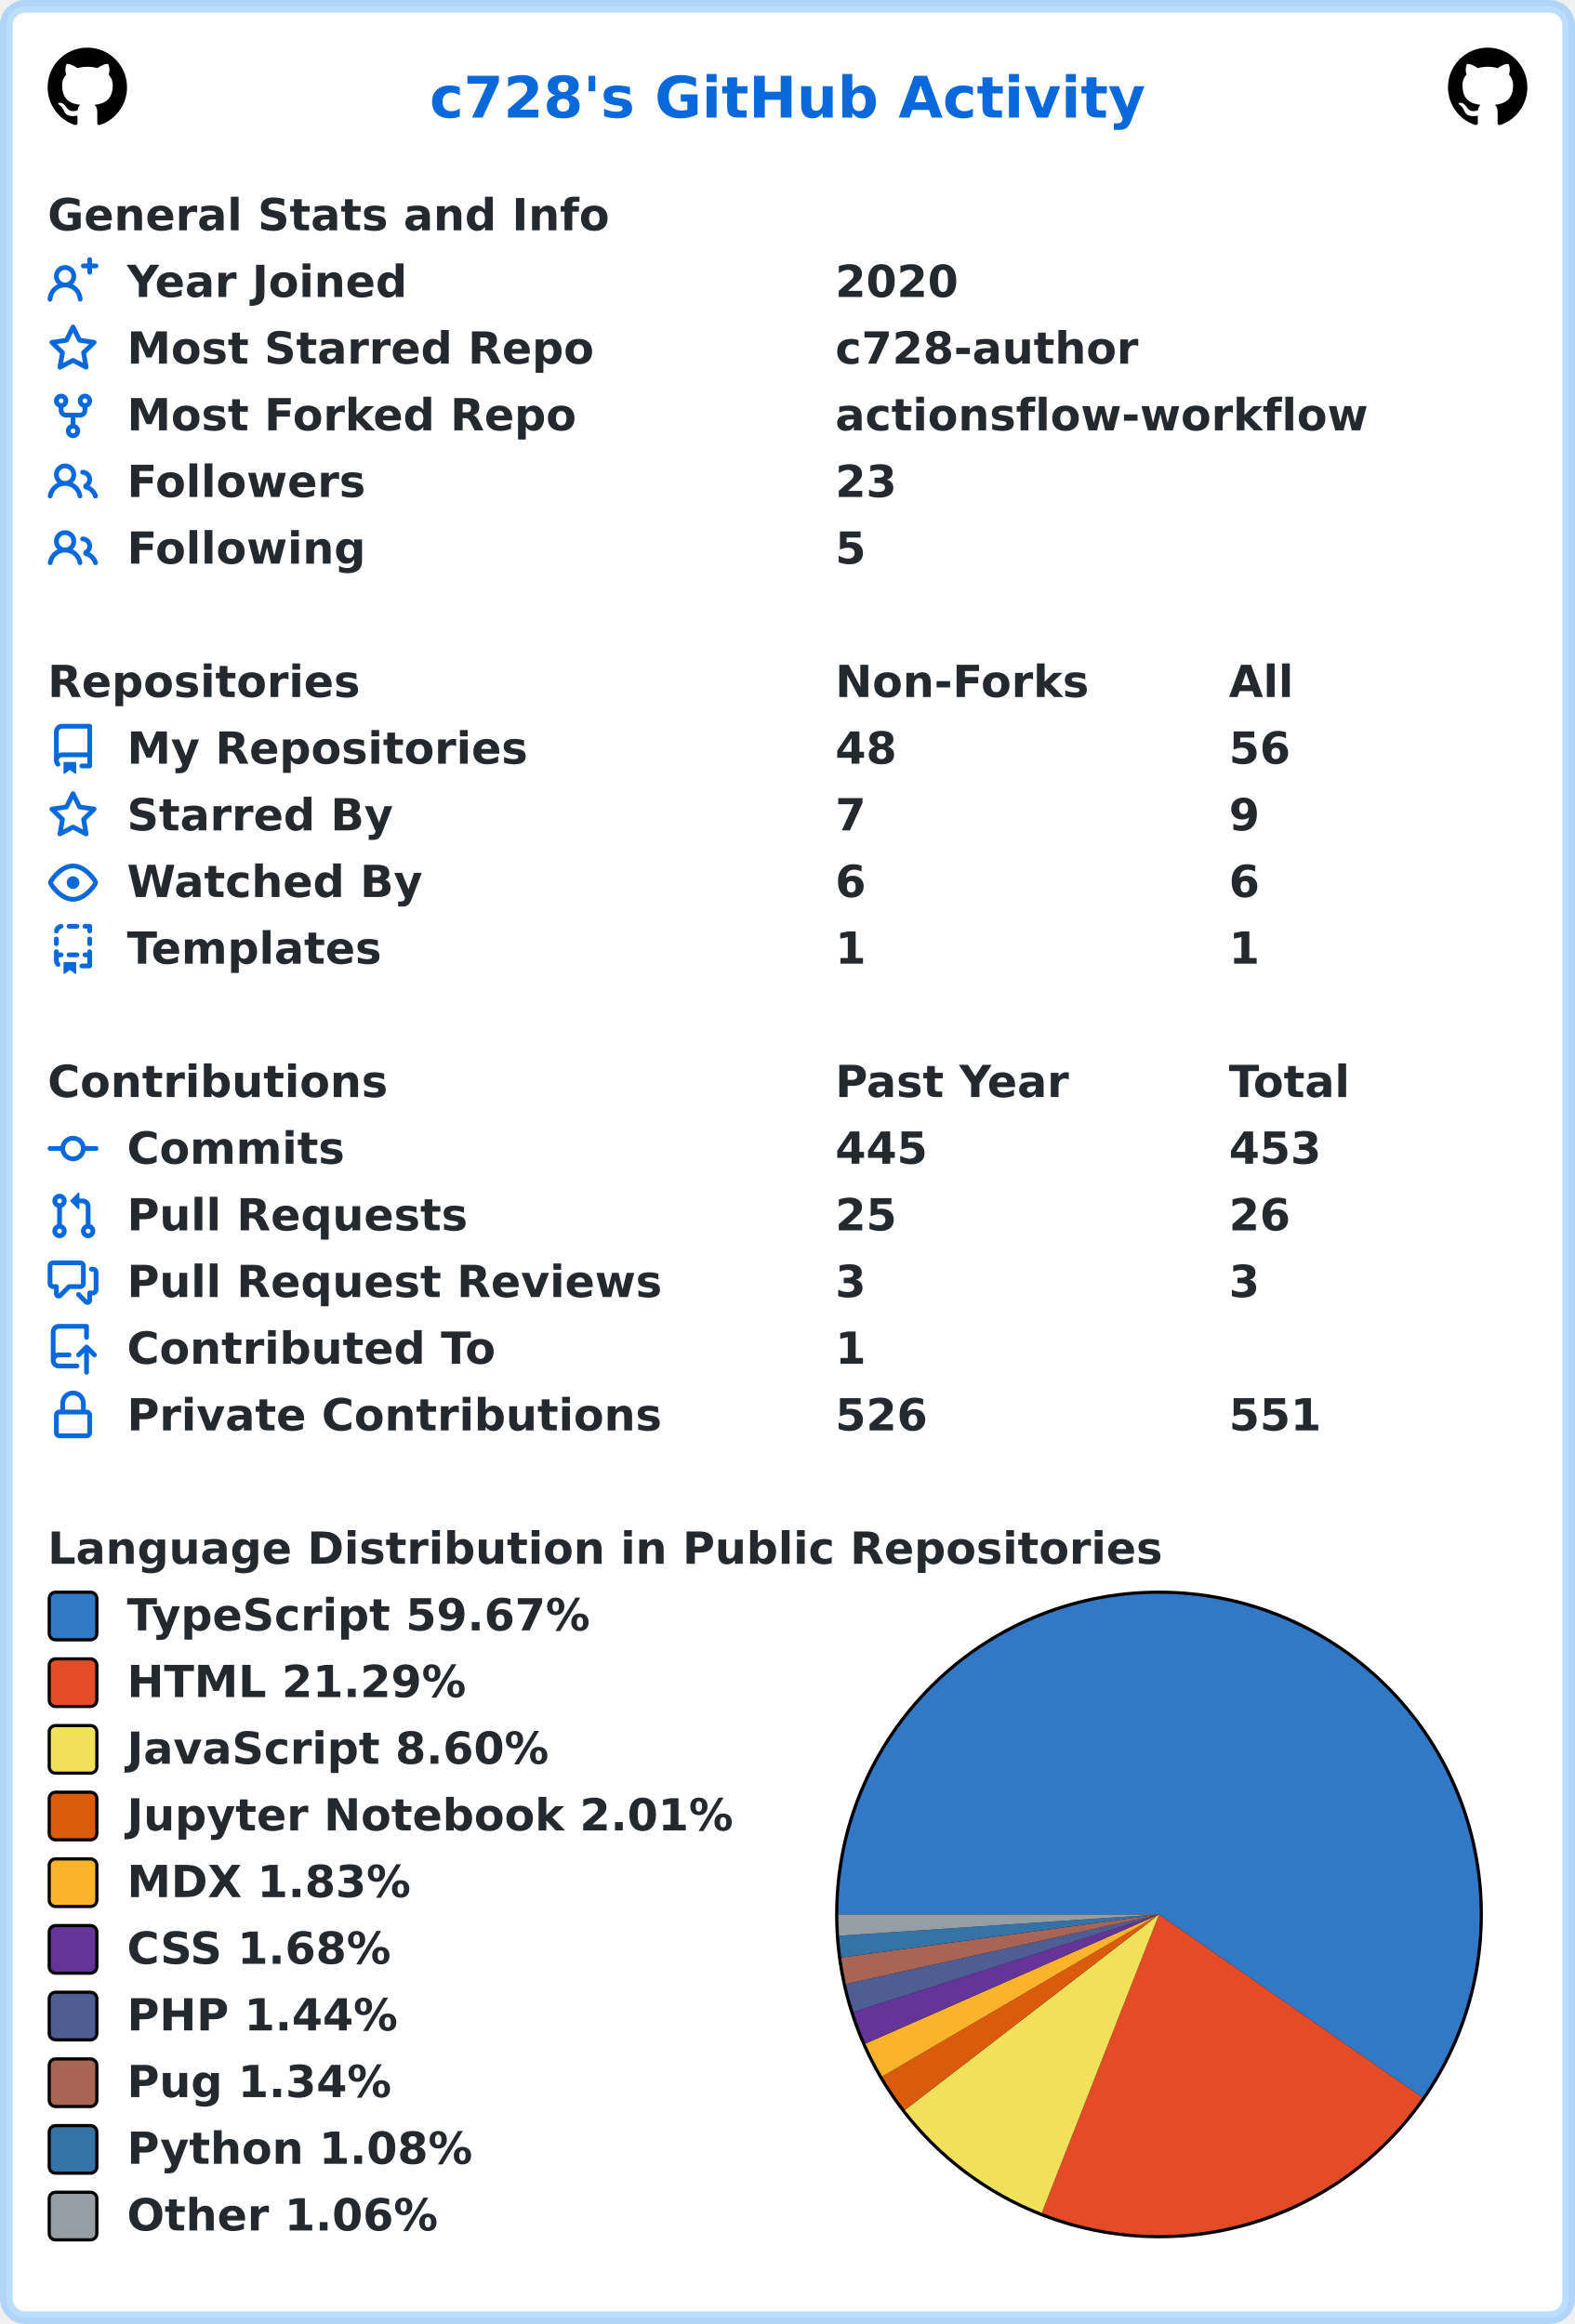
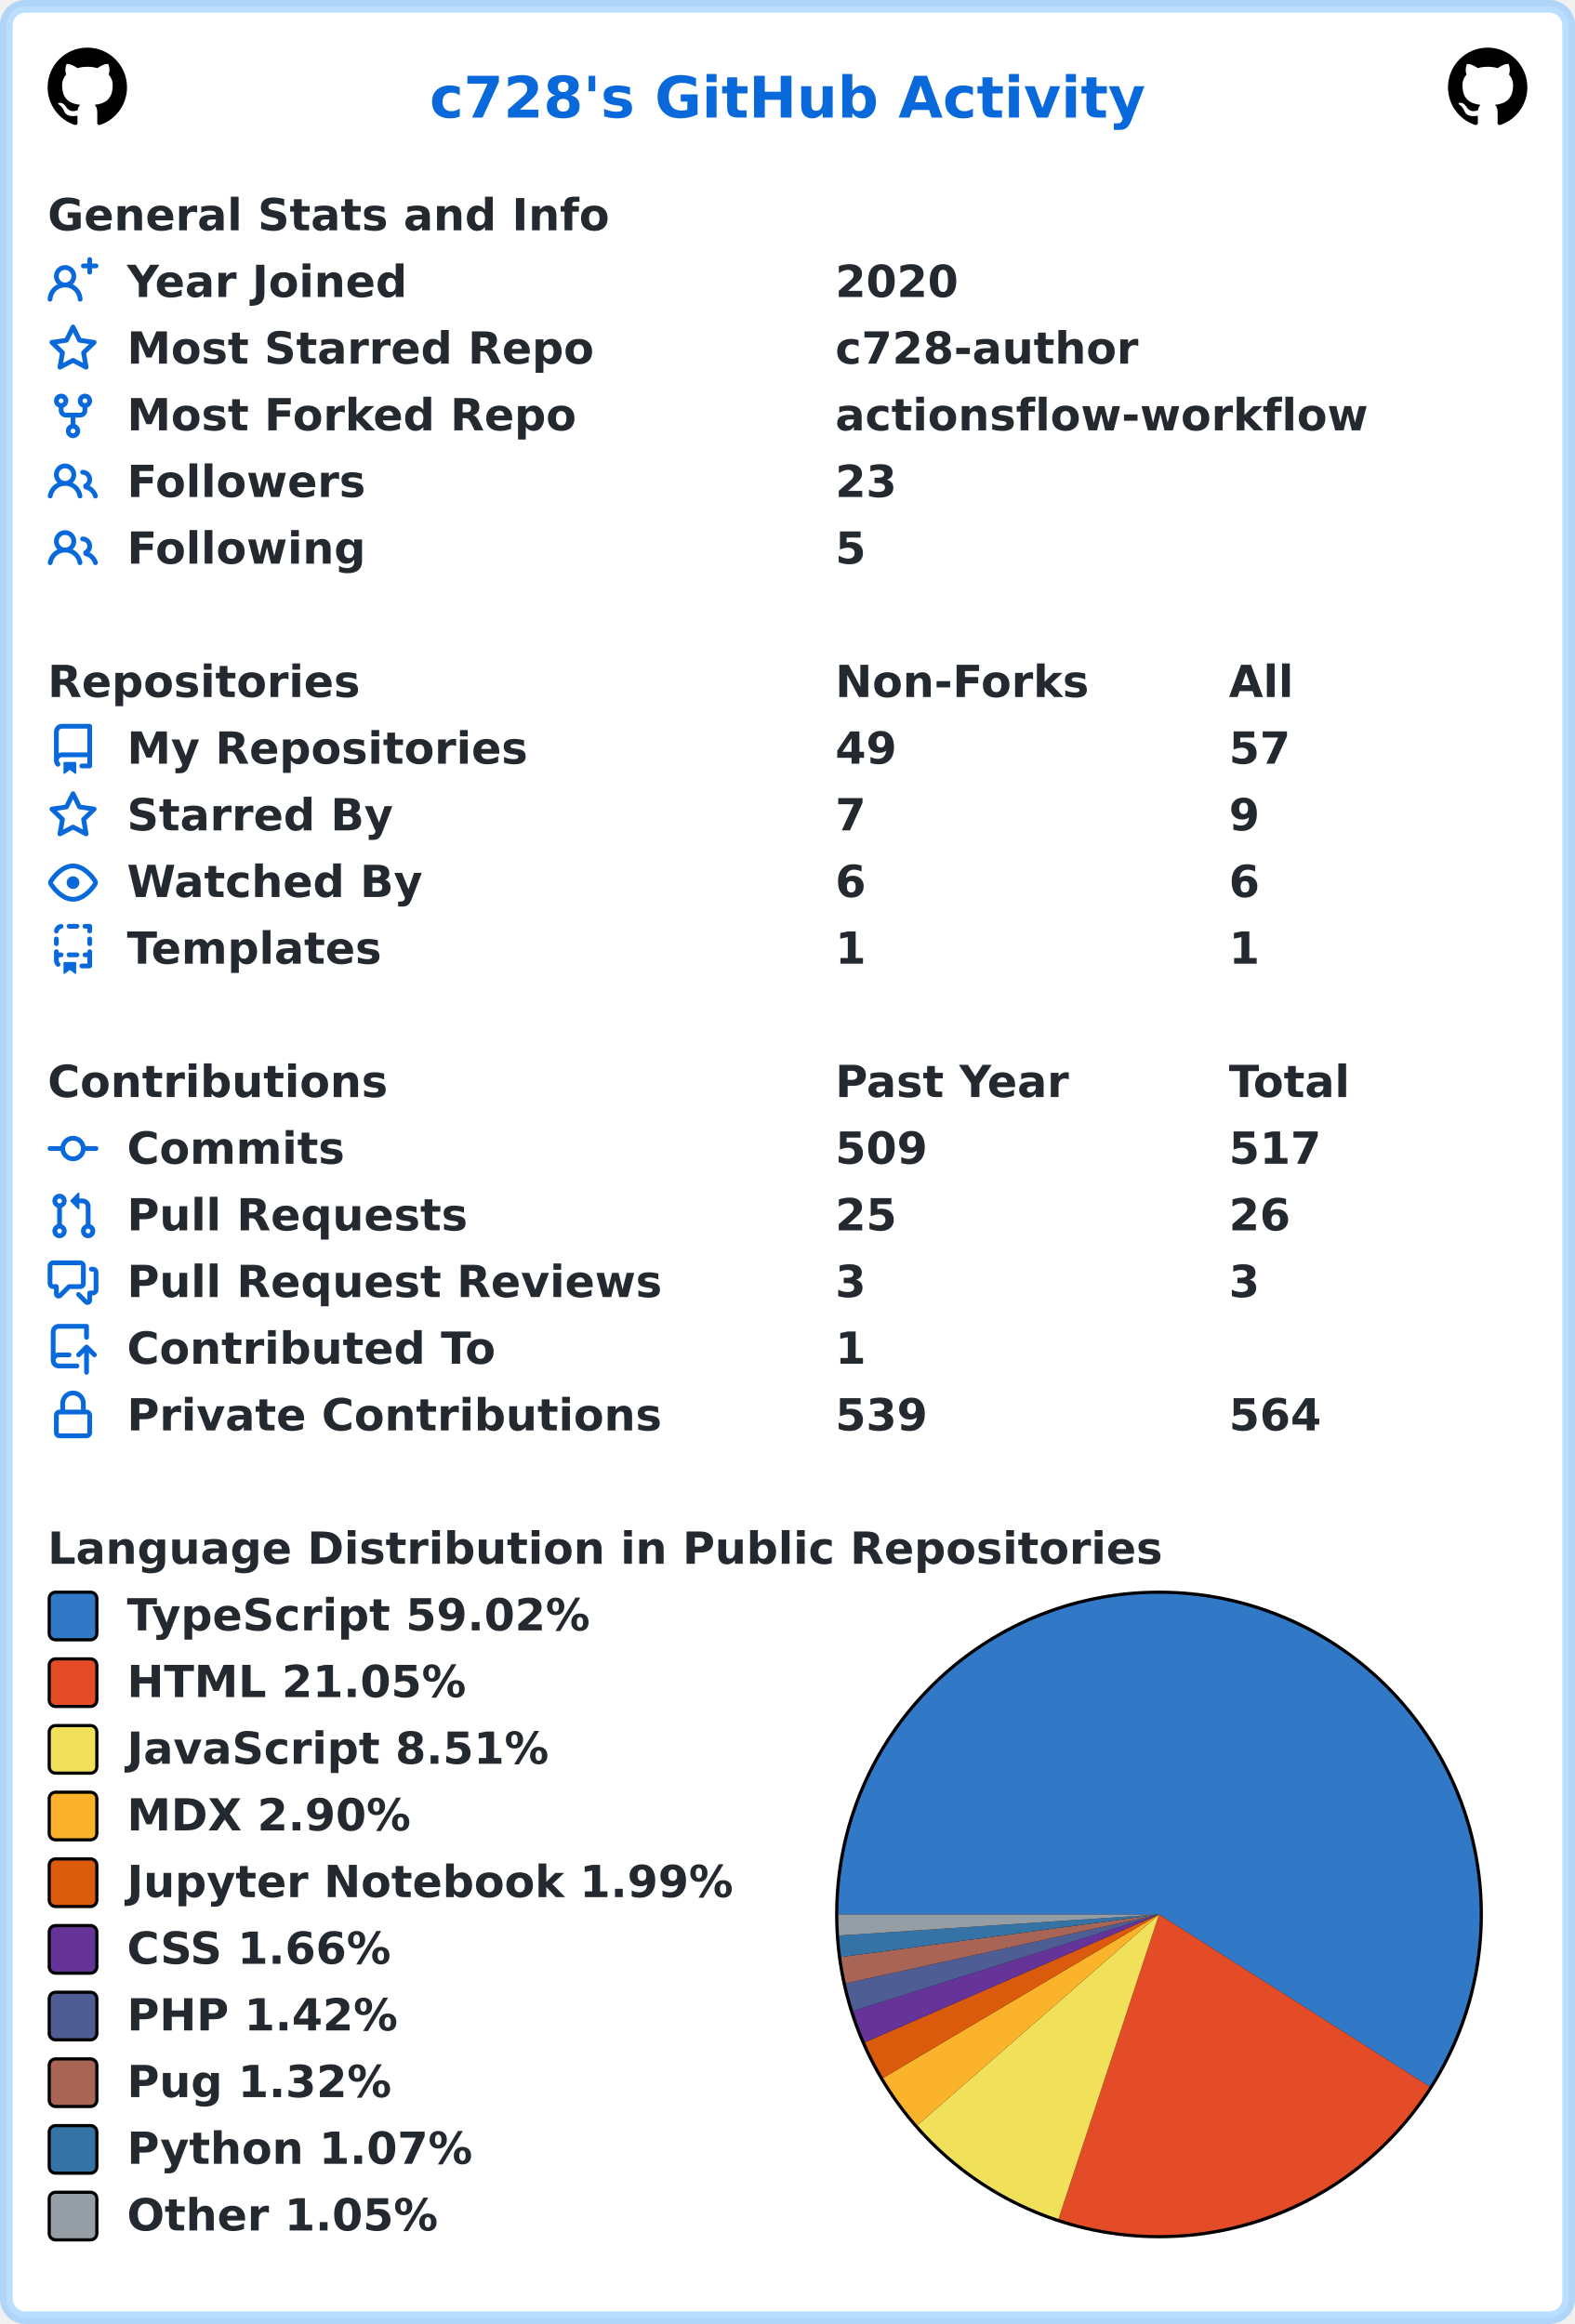
<svg xmlns="http://www.w3.org/2000/svg" width="496" height="732" viewBox="0 0 496 732" lang="en" xml:lang="en">
  <rect x="2" y="2" stroke-width="4" rx="6" width="492" height="728" stroke="rgba(84,174,255,0.4)" fill="#ffffff" />
  <g font-weight="600" font-size="110pt" font-family="Verdana,Geneva,DejaVu Sans,sans-serif" text-rendering="geometricPrecision">
    <text x="1100" y="301" lengthAdjust="spacingAndGlyphs" textLength="1833" transform="scale(0.123)" fill="#0969da">c728's GitHub Activity</text>
    <svg x="15" y="15" width="25" height="25" viewBox="0 0 16 16">
      <path fill="#000000" fill-rule="evenodd" d="M8 0C3.58 0 0 3.58 0 8c0 3.54 2.29 6.53 5.47 7.59.4.07.55-.17.55-.38 0-.19-.01-.82-.01-1.49-2.01.37-2.53-.49-2.69-.94-.09-.23-.48-.94-.82-1.13-.28-.15-.68-.52-.01-.53.63-.01 1.08.58 1.23.82.72 1.21 1.87.87 2.33.66.07-.52.28-.87.51-1.07-1.78-.2-3.64-.89-3.64-3.95 0-.87.31-1.59.82-2.15-.08-.2-.36-1.02.08-2.12 0 0 .67-.21 2.2.82.64-.18 1.32-.27 2-.27.68 0 1.36.09 2 .27 1.53-1.04 2.2-.82 2.2-.82.44 1.1.16 1.92.08 2.12.51.56.82 1.27.82 2.15 0 3.07-1.87 3.75-3.65 3.95.29.25.54.73.54 1.48 0 1.07-.01 1.93-.01 2.2 0 .21.15.46.55.38A8.013 8.013 0 0016 8c0-4.42-3.58-8-8-8z" />
    </svg>
    <svg x="456" y="15" width="25" height="25" viewBox="0 0 16 16">
      <path fill="#000000" fill-rule="evenodd" d="M8 0C3.58 0 0 3.58 0 8c0 3.54 2.29 6.53 5.47 7.59.4.07.55-.17.55-.38 0-.19-.01-.82-.01-1.49-2.01.37-2.53-.49-2.69-.94-.09-.23-.48-.94-.82-1.13-.28-.15-.68-.52-.01-.53.63-.01 1.08.58 1.23.82.72 1.21 1.87.87 2.33.66.07-.52.28-.87.51-1.07-1.78-.2-3.64-.89-3.64-3.95 0-.87.31-1.59.82-2.15-.08-.2-.36-1.02.08-2.12 0 0 .67-.21 2.2.82.64-.18 1.32-.27 2-.27.68 0 1.36.09 2 .27 1.53-1.04 2.2-.82 2.2-.82.44 1.1.16 1.92.08 2.12.51.56.82 1.27.82 2.15 0 3.07-1.87 3.75-3.65 3.95.29.25.54.73.54 1.48 0 1.07-.01 1.93-.01 2.2 0 .21.15.46.55.38A8.013 8.013 0 0016 8c0-4.42-3.58-8-8-8z" />
    </svg>
    <g transform="translate(0, 60)" fill="#24292f">
      <g transform="translate(15, 0)">
        <g transform="scale(0.095)">
          <text x="0" y="132" textLength="1851" lengthAdjust="spacingAndGlyphs">General Stats and Info</text>
        </g>
      </g>
      <g transform="translate(15, 21)">
        <path fill="#0969da" fill-rule="evenodd" d="M13.25 0a.75.75 0 01.75.75V2h1.25a.75.75 0 010 1.5H14v1.25a.75.75 0 01-1.5 0V3.5h-1.25a.75.75 0 010-1.5h1.25V.75a.75.75 0 01.75-.75zM5.5 4a2 2 0 100 4 2 2 0 000-4zm2.4 4.548a3.5 3.5 0 10-4.799 0 5.527 5.527 0 00-3.1 4.66.75.75 0 101.498.085A4.01 4.01 0 015.5 9.5a4.01 4.01 0 014.001 3.793.75.75 0 101.498-.086 5.527 5.527 0 00-3.1-4.659z" />
        <g transform="scale(0.095)">
          <text lengthAdjust="spacingAndGlyphs" textLength="932" x="263" y="132">Year Joined</text>
          <text lengthAdjust="spacingAndGlyphs" textLength="420" x="2611" y="132">2020</text>
        </g>
      </g>
      <g transform="translate(15, 42)">
        <path fill="#0969da" fill-rule="evenodd" d="M8 .25a.75.75 0 01.673.418l1.882 3.815 4.21.612a.75.75 0 01.416 1.279l-3.046 2.97.719 4.192a.75.75 0 01-1.088.791L8 12.347l-3.766 1.98a.75.75 0 01-1.088-.79l.72-4.194L.818 6.374a.75.75 0 01.416-1.28l4.21-.611L7.327.668A.75.75 0 018 .25zm0 2.445L6.615 5.5a.75.75 0 01-.564.41l-3.097.45 2.24 2.184a.75.75 0 01.216.664l-.528 3.084 2.769-1.456a.75.75 0 01.698 0l2.77 1.456-.53-3.084a.75.75 0 01.216-.664l2.24-2.183-3.096-.45a.75.75 0 01-.564-.41L8 2.694v.001z" />
        <g transform="scale(0.095)">
          <text lengthAdjust="spacingAndGlyphs" textLength="1532" x="263" y="132">Most Starred Repo</text>
          <text lengthAdjust="spacingAndGlyphs" textLength="1010" x="2611" y="132">c728-author</text>
        </g>
      </g>
      <g transform="translate(15, 63)">
        <path fill="#0969da" fill-rule="evenodd" d="M5 3.25a.75.75 0 11-1.5 0 .75.75 0 011.5 0zm0 2.122a2.25 2.25 0 10-1.5 0v.878A2.25 2.25 0 005.75 8.5h1.5v2.128a2.251 2.251 0 101.5 0V8.5h1.5a2.25 2.25 0 002.25-2.25v-.878a2.25 2.25 0 10-1.5 0v.878a.75.75 0 01-.75.75h-4.5A.75.75 0 015 6.25v-.878zm3.75 7.378a.75.75 0 11-1.5 0 .75.75 0 011.5 0zm3-8.75a.75.75 0 100-1.5.75.75 0 000 1.5z" />
        <g transform="scale(0.095)">
          <text lengthAdjust="spacingAndGlyphs" textLength="1485" x="263" y="132">Most Forked Repo</text>
          <text lengthAdjust="spacingAndGlyphs" textLength="1732" x="2611" y="132">actionsflow-workflow</text>
        </g>
      </g>
      <g transform="translate(15, 84)">
        <path fill="#0969da" fill-rule="evenodd" d="M5.5 3.5a2 2 0 100 4 2 2 0 000-4zM2 5.5a3.5 3.5 0 115.898 2.549 5.507 5.507 0 013.034 4.084.75.75 0 11-1.482.235 4.001 4.001 0 00-7.9 0 .75.75 0 01-1.482-.236A5.507 5.507 0 013.102 8.05 3.49 3.49 0 012 5.5zM11 4a.75.75 0 100 1.5 1.5 1.5 0 01.666 2.844.75.75 0 00-.416.672v.352a.75.75 0 00.574.73c1.2.289 2.162 1.2 2.522 2.372a.75.75 0 101.434-.44 5.01 5.01 0 00-2.56-3.012A3 3 0 0011 4z" />
        <g transform="scale(0.095)">
          <text lengthAdjust="spacingAndGlyphs" textLength="778" x="263" y="132">Followers</text>
          <text lengthAdjust="spacingAndGlyphs" textLength="210" x="2611" y="132">23</text>
        </g>
      </g>
      <g transform="translate(15, 105)">
        <path fill="#0969da" fill-rule="evenodd" d="M5.5 3.5a2 2 0 100 4 2 2 0 000-4zM2 5.5a3.5 3.5 0 115.898 2.549 5.507 5.507 0 013.034 4.084.75.75 0 11-1.482.235 4.001 4.001 0 00-7.9 0 .75.75 0 01-1.482-.236A5.507 5.507 0 013.102 8.05 3.49 3.49 0 012 5.5zM11 4a.75.75 0 100 1.5 1.5 1.5 0 01.666 2.844.75.75 0 00-.416.672v.352a.75.75 0 00.574.73c1.2.289 2.162 1.2 2.522 2.372a.75.75 0 101.434-.44 5.01 5.01 0 00-2.56-3.012A3 3 0 0011 4z" />
        <g transform="scale(0.095)">
          <text lengthAdjust="spacingAndGlyphs" textLength="780" x="263" y="132">Following</text>
          <text lengthAdjust="spacingAndGlyphs" textLength="105" x="2611" y="132">5</text>
        </g>
      </g>
    </g>
    <g transform="translate(0, 207)" fill="#24292f">
      <g transform="translate(15, 0)">
        <g transform="scale(0.095)">
          <text x="0" y="132" textLength="1020" lengthAdjust="spacingAndGlyphs">Repositories</text>
          <text x="2611" y="132" textLength="832" lengthAdjust="spacingAndGlyphs">Non-Forks</text>
          <text x="3916" y="132" textLength="206" lengthAdjust="spacingAndGlyphs">All</text>
        </g>
      </g>
      <g transform="translate(15, 21)">
        <path fill="#0969da" fill-rule="evenodd" d="M2 2.5A2.5 2.5 0 014.5 0h8.75a.75.75 0 01.75.75v12.5a.75.75 0 01-.75.75h-2.5a.75.75 0 110-1.5h1.75v-2h-8a1 1 0 00-.714 1.7.75.75 0 01-1.072 1.05A2.495 2.495 0 012 11.5v-9zm10.5-1V9h-8c-.356 0-.694.074-1 .208V2.5a1 1 0 011-1h8zM5 12.25v3.25a.25.25 0 00.4.2l1.45-1.087a.25.25 0 01.3 0L8.6 15.7a.25.25 0 00.4-.2v-3.25a.25.25 0 00-.25-.25h-3.5a.25.25 0 00-.25.25z" />
        <g transform="scale(0.095)">
          <text lengthAdjust="spacingAndGlyphs" textLength="1312" x="263" y="132">My Repositories</text>
-           <text lengthAdjust="spacingAndGlyphs" textLength="210" x="2611" y="132">48</text>
-           <text lengthAdjust="spacingAndGlyphs" textLength="210" x="3916" y="132">56</text>
+           <text lengthAdjust="spacingAndGlyphs" textLength="210" x="2611" y="132">49</text>
+           <text lengthAdjust="spacingAndGlyphs" textLength="210" x="3916" y="132">57</text>
        </g>
      </g>
      <g transform="translate(15, 42)">
        <path fill="#0969da" fill-rule="evenodd" d="M8 .25a.75.75 0 01.673.418l1.882 3.815 4.21.612a.75.75 0 01.416 1.279l-3.046 2.97.719 4.192a.75.75 0 01-1.088.791L8 12.347l-3.766 1.98a.75.75 0 01-1.088-.79l.72-4.194L.818 6.374a.75.75 0 01.416-1.28l4.21-.611L7.327.668A.75.75 0 018 .25zm0 2.445L6.615 5.5a.75.75 0 01-.564.41l-3.097.45 2.24 2.184a.75.75 0 01.216.664l-.528 3.084 2.769-1.456a.75.75 0 01.698 0l2.77 1.456-.53-3.084a.75.75 0 01.216-.664l2.24-2.183-3.096-.45a.75.75 0 01-.564-.41L8 2.694v.001z" />
        <g transform="scale(0.095)">
          <text lengthAdjust="spacingAndGlyphs" textLength="874" x="263" y="132">Starred By</text>
          <text lengthAdjust="spacingAndGlyphs" textLength="105" x="2611" y="132">7</text>
          <text lengthAdjust="spacingAndGlyphs" textLength="105" x="3916" y="132">9</text>
        </g>
      </g>
      <g transform="translate(15, 63)">
        <path fill="#0969da" fill-rule="evenodd" d="M1.679 7.932c.412-.621 1.242-1.75 2.366-2.717C5.175 4.242 6.527 3.5 8 3.5c1.473 0 2.824.742 3.955 1.715 1.124.967 1.954 2.096 2.366 2.717a.119.119 0 010 .136c-.412.621-1.242 1.75-2.366 2.717C10.825 11.758 9.473 12.5 8 12.5c-1.473 0-2.824-.742-3.955-1.715C2.92 9.818 2.09 8.69 1.679 8.068a.119.119 0 010-.136zM8 2c-1.981 0-3.67.992-4.933 2.078C1.797 5.169.88 6.423.43 7.1a1.619 1.619 0 000 1.798c.45.678 1.367 1.932 2.637 3.024C4.329 13.008 6.019 14 8 14c1.981 0 3.67-.992 4.933-2.078 1.27-1.091 2.187-2.345 2.637-3.023a1.619 1.619 0 000-1.798c-.45-.678-1.367-1.932-2.637-3.023C11.671 2.992 9.981 2 8 2zm0 8a2 2 0 100-4 2 2 0 000 4z" />
        <g transform="scale(0.095)">
          <text lengthAdjust="spacingAndGlyphs" textLength="993" x="263" y="132">Watched By</text>
          <text lengthAdjust="spacingAndGlyphs" textLength="105" x="2611" y="132">6</text>
          <text lengthAdjust="spacingAndGlyphs" textLength="105" x="3916" y="132">6</text>
        </g>
      </g>
      <g transform="translate(15, 84)">
        <path fill="#0969da" fill-rule="evenodd" d="M6 .75A.75.75 0 016.75 0h2.5a.75.75 0 010 1.5h-2.5A.75.75 0 016 .75zm5 0a.75.75 0 01.75-.75h1.5a.75.75 0 01.75.75v1.5a.75.75 0 01-1.5 0V1.5h-.75A.75.75 0 0111 .75zM4.992.662a.75.75 0 01-.636.848c-.436.063-.783.41-.846.846a.75.75 0 01-1.485-.212A2.501 2.501 0 014.144.025a.75.75 0 01.848.637zM2.75 4a.75.75 0 01.75.75v1.5a.75.75 0 01-1.5 0v-1.5A.75.75 0 012.75 4zm10.5 0a.75.75 0 01.75.75v1.5a.75.75 0 01-1.5 0v-1.5a.75.75 0 01.75-.75zM2.75 8a.75.75 0 01.75.75v.268A1.72 1.72 0 013.75 9h.5a.75.75 0 010 1.5h-.5a.25.25 0 00-.25.25v.75c0 .28.114.532.3.714a.75.75 0 01-1.05 1.072A2.495 2.495 0 012 11.5V8.75A.75.75 0 012.75 8zm10.5 0a.75.75 0 01.75.75v4.5a.75.75 0 01-.75.75h-2.5a.75.75 0 010-1.5h1.75v-2h-.75a.75.75 0 010-1.5h.75v-.25a.75.75 0 01.75-.75zM6 9.75A.75.75 0 016.75 9h2.5a.75.75 0 010 1.5h-2.5A.75.75 0 016 9.75zm-1 2.5v3.25a.25.25 0 00.4.2l1.45-1.087a.25.25 0 01.3 0L8.6 15.7a.25.25 0 00.4-.2v-3.25a.25.25 0 00-.25-.25h-3.5a.25.25 0 00-.25.25z" />
        <g transform="scale(0.095)">
          <text lengthAdjust="spacingAndGlyphs" textLength="868" x="263" y="132">Templates</text>
          <text lengthAdjust="spacingAndGlyphs" textLength="105" x="2611" y="132">1</text>
          <text lengthAdjust="spacingAndGlyphs" textLength="105" x="3916" y="132">1</text>
        </g>
      </g>
    </g>
    <g transform="translate(0, 333)" fill="#24292f">
      <g transform="translate(15, 0)">
        <g transform="scale(0.095)">
          <text x="0" y="132" textLength="1112" lengthAdjust="spacingAndGlyphs">Contributions</text>
          <text x="2611" y="132" textLength="774" lengthAdjust="spacingAndGlyphs">Past Year</text>
          <text x="3916" y="132" textLength="414" lengthAdjust="spacingAndGlyphs">Total</text>
        </g>
      </g>
      <g transform="translate(15, 21)">
        <path fill="#0969da" fill-rule="evenodd" d="M10.5 7.75a2.5 2.5 0 11-5 0 2.5 2.5 0 015 0zm1.43.75a4.002 4.002 0 01-7.86 0H.75a.75.75 0 110-1.5h3.32a4.001 4.001 0 017.86 0h3.32a.75.75 0 110 1.5h-3.32z" />
        <g transform="scale(0.095)">
          <text lengthAdjust="spacingAndGlyphs" textLength="734" x="263" y="132">Commits</text>
-           <text lengthAdjust="spacingAndGlyphs" textLength="315" x="2611" y="132">445</text>
-           <text lengthAdjust="spacingAndGlyphs" textLength="315" x="3916" y="132">453</text>
+           <text lengthAdjust="spacingAndGlyphs" textLength="315" x="2611" y="132">509</text>
+           <text lengthAdjust="spacingAndGlyphs" textLength="315" x="3916" y="132">517</text>
        </g>
      </g>
      <g transform="translate(15, 42)">
        <path fill="#0969da" fill-rule="evenodd" d="M7.177 3.073L9.573.677A.25.25 0 0110 .854v4.792a.25.25 0 01-.427.177L7.177 3.427a.25.25 0 010-.354zM3.75 2.5a.75.75 0 100 1.5.75.75 0 000-1.5zm-2.25.75a2.25 2.25 0 113 2.122v5.256a2.251 2.251 0 11-1.5 0V5.372A2.25 2.25 0 011.5 3.25zM11 2.5h-1V4h1a1 1 0 011 1v5.628a2.251 2.251 0 101.5 0V5A2.5 2.5 0 0011 2.5zm1 10.25a.75.75 0 111.5 0 .75.75 0 01-1.5 0zM3.75 12a.75.75 0 100 1.5.75.75 0 000-1.5z" />
        <g transform="scale(0.095)">
          <text lengthAdjust="spacingAndGlyphs" textLength="1113" x="263" y="132">Pull Requests</text>
          <text lengthAdjust="spacingAndGlyphs" textLength="210" x="2611" y="132">25</text>
          <text lengthAdjust="spacingAndGlyphs" textLength="210" x="3916" y="132">26</text>
        </g>
      </g>
      <g transform="translate(15, 63)">
        <path fill="#0969da" fill-rule="evenodd" d="M1.5 2.75a.25.25 0 01.25-.25h8.5a.25.25 0 01.25.25v5.5a.25.25 0 01-.25.25h-3.5a.75.75 0 00-.53.22L3.5 11.44V9.25a.75.75 0 00-.75-.75h-1a.25.25 0 01-.25-.25v-5.5zM1.75 1A1.75 1.75 0 000 2.75v5.5C0 9.216.784 10 1.75 10H2v1.543a1.457 1.457 0 002.487 1.03L7.061 10h3.189A1.75 1.75 0 0012 8.25v-5.5A1.75 1.75 0 0010.25 1h-8.5zM14.5 4.75a.25.25 0 00-.25-.25h-.5a.75.75 0 110-1.5h.5c.966 0 1.75.784 1.75 1.75v5.5A1.75 1.75 0 0114.25 12H14v1.543a1.457 1.457 0 01-2.487 1.03L9.22 12.28a.75.75 0 111.06-1.06l2.22 2.22v-2.19a.75.75 0 01.75-.75h1a.25.25 0 00.25-.25v-5.5z" />
        <g transform="scale(0.095)">
          <text lengthAdjust="spacingAndGlyphs" textLength="1762" x="263" y="132">Pull Request Reviews</text>
          <text lengthAdjust="spacingAndGlyphs" textLength="105" x="2611" y="132">3</text>
          <text lengthAdjust="spacingAndGlyphs" textLength="105" x="3916" y="132">3</text>
        </g>
      </g>
      <g transform="translate(15, 84)">
        <path fill="#0969da" fill-rule="evenodd" d="M1 2.5A2.5 2.5 0 013.5 0h8.75a.75.75 0 01.75.75v3.5a.75.75 0 01-1.5 0V1.5h-8a1 1 0 00-1 1v6.708A2.492 2.492 0 013.5 9h3.25a.75.75 0 010 1.5H3.5a1 1 0 100 2h5.75a.75.75 0 010 1.5H3.5A2.5 2.5 0 011 11.5v-9zm13.23 7.79a.75.75 0 001.06-1.06l-2.505-2.505a.75.75 0 00-1.06 0L9.22 9.229a.75.75 0 001.06 1.061l1.225-1.224v6.184a.75.75 0 001.5 0V9.066l1.224 1.224z" />
        <g transform="scale(0.095)">
          <text lengthAdjust="spacingAndGlyphs" textLength="1234" x="263" y="132">Contributed To</text>
          <text lengthAdjust="spacingAndGlyphs" textLength="105" x="2611" y="132">1</text>
        </g>
      </g>
      <g transform="translate(15, 105)">
        <path fill="#0969da" fill-rule="evenodd" d="M4 4v2h-.25A1.75 1.75 0 002 7.75v5.5c0 .966.784 1.75 1.75 1.75h8.5A1.75 1.75 0 0014 13.25v-5.5A1.75 1.75 0 0012.25 6H12V4a4 4 0 10-8 0zm6.5 2V4a2.5 2.5 0 00-5 0v2h5zM12 7.5h.25a.25.25 0 01.25.25v5.5a.25.25 0 01-.25.25h-8.5a.25.25 0 01-.25-.25v-5.5a.25.25 0 01.25-.25H12z" />
        <g transform="scale(0.095)">
          <text lengthAdjust="spacingAndGlyphs" textLength="1742" x="263" y="132">Private Contributions</text>
-           <text lengthAdjust="spacingAndGlyphs" textLength="315" x="2611" y="132">526</text>
-           <text lengthAdjust="spacingAndGlyphs" textLength="315" x="3916" y="132">551</text>
+           <text lengthAdjust="spacingAndGlyphs" textLength="315" x="2611" y="132">539</text>
+           <text lengthAdjust="spacingAndGlyphs" textLength="315" x="3916" y="132">564</text>
        </g>
      </g>
    </g>
    <g transform="translate(0, 480)" fill="#24292f">
      <g transform="translate(15, 0)">
        <g transform="scale(0.095)">
          <text x="0" y="132" textLength="3652" lengthAdjust="spacingAndGlyphs">Language Distribution in Public Repositories</text>
        </g>
      </g>
      <g transform="translate(263, 21)">
        <circle cx="102" cy="102" r="102" fill="#000000" />
      </g>
      <g transform="translate(264, 22)">
-         <path fill-rule="evenodd" fill="#3178c6" d="M 0.0,101 A 101 101 0 1 1 183.921 158.663 L 101,101 Z" />
-         <path fill-rule="evenodd" fill="#e34c26" d="M 183.921,158.663 A 101 101 0 0 1 64.063 195.004 L 101,101 Z" />
-         <path fill-rule="evenodd" fill="#f1e05a" d="M 64.063,195.004 A 101 101 0 0 1 20.957 162.597 L 101,101 Z" />
-         <path fill-rule="evenodd" fill="#DA5B0B" d="M 20.957,162.597 A 101 101 0 0 1 13.835 152.022 L 101,101 Z" />
-         <path fill-rule="evenodd" fill="#fcb32c" d="M 13.835,152.022 A 101 101 0 0 1 8.559 141.69 L 101,101 Z" />
-         <path fill-rule="evenodd" fill="#663399" d="M 8.559,141.69 A 101 101 0 0 1 4.784 131.717 L 101,101 Z" />
-         <path fill-rule="evenodd" fill="#4F5D95" d="M 4.784,131.717 A 101 101 0 0 1 2.409 122.927 L 101,101 Z" />
-         <path fill-rule="evenodd" fill="#a86454" d="M 2.409,122.927 A 101 101 0 0 1 0.915 114.561 L 101,101 Z" />
-         <path fill-rule="evenodd" fill="#3572A5" d="M 0.915,114.561 A 101 101 0 0 1 0.223 107.712 L 101,101 Z" />
-         <path fill-rule="evenodd" fill="#959da5" d="M 0.223,107.712 A 101 101 0 0 1 0.0 101 L 101,101 Z" />
+         <path fill-rule="evenodd" fill="#3178c6" d="M 0.0,101 A 101 101 0 1 1 186.204 155.233 L 101,101 Z" />
+         <path fill-rule="evenodd" fill="#e34c26" d="M 186.204,155.233 A 101 101 0 0 1 69.335 196.908 L 101,101 Z" />
+         <path fill-rule="evenodd" fill="#f1e05a" d="M 69.335,196.908 A 101 101 0 0 1 24.891 167.396 L 101,101 Z" />
+         <path fill-rule="evenodd" fill="#fcb32c" d="M 24.891,167.396 A 101 101 0 0 1 14.115 152.497 L 101,101 Z" />
+         <path fill-rule="evenodd" fill="#DA5B0B" d="M 14.115,152.497 A 101 101 0 0 1 8.375 141.269 L 101,101 Z" />
+         <path fill-rule="evenodd" fill="#663399" d="M 8.375,141.269 A 101 101 0 0 1 4.68 131.39 L 101,101 Z" />
+         <path fill-rule="evenodd" fill="#4F5D95" d="M 4.68,131.39 A 101 101 0 0 1 2.356 122.69 L 101,101 Z" />
+         <path fill-rule="evenodd" fill="#a86454" d="M 2.356,122.69 A 101 101 0 0 1 0.895 114.413 L 101,101 Z" />
+         <path fill-rule="evenodd" fill="#3572A5" d="M 0.895,114.413 A 101 101 0 0 1 0.218 107.638 L 101,101 Z" />
+         <path fill-rule="evenodd" fill="#959da5" d="M 0.218,107.638 A 101 101 0 0 1 0.0 101 L 101,101 Z" />
      </g>
      <g transform="translate(15, 21)">
        <rect x="0.5" y="0.5" rx="2" width="15" height="15" fill="#3178c6" stroke-width="1" stroke="#000000" />
-         <text transform="scale(0.095)" x="263" y="132" textLength="1568" lengthAdjust="spacingAndGlyphs">TypeScript 59.67%</text>
+         <text transform="scale(0.095)" x="263" y="132" textLength="1568" lengthAdjust="spacingAndGlyphs">TypeScript 59.02%</text>
      </g>
      <g transform="translate(15, 42)">
        <rect x="0.5" y="0.5" rx="2" width="15" height="15" fill="#e34c26" stroke-width="1" stroke="#000000" />
-         <text transform="scale(0.095)" x="263" y="132" textLength="1142" lengthAdjust="spacingAndGlyphs">HTML 21.29%</text>
+         <text transform="scale(0.095)" x="263" y="132" textLength="1142" lengthAdjust="spacingAndGlyphs">HTML 21.05%</text>
      </g>
      <g transform="translate(15, 63)">
        <rect x="0.5" y="0.5" rx="2" width="15" height="15" fill="#f1e05a" stroke-width="1" stroke="#000000" />
-         <text transform="scale(0.095)" x="263" y="132" textLength="1412" lengthAdjust="spacingAndGlyphs">JavaScript 8.60%</text>
-       </g>
-       <g transform="translate(15, 84)">
+         <text transform="scale(0.095)" x="263" y="132" textLength="1412" lengthAdjust="spacingAndGlyphs">JavaScript 8.51%</text>
+       </g>
+       <g transform="translate(15, 84)">
+         <rect x="0.5" y="0.5" rx="2" width="15" height="15" fill="#fcb32c" stroke-width="1" stroke="#000000" />
+         <text transform="scale(0.095)" x="263" y="132" textLength="960" lengthAdjust="spacingAndGlyphs">MDX 2.90%</text>
+       </g>
+       <g transform="translate(15, 105)">
        <rect x="0.5" y="0.5" rx="2" width="15" height="15" fill="#DA5B0B" stroke-width="1" stroke="#000000" />
-         <text transform="scale(0.095)" x="263" y="132" textLength="2020" lengthAdjust="spacingAndGlyphs">Jupyter Notebook 2.01%</text>
-       </g>
-       <g transform="translate(15, 105)">
-         <rect x="0.5" y="0.5" rx="2" width="15" height="15" fill="#fcb32c" stroke-width="1" stroke="#000000" />
-         <text transform="scale(0.095)" x="263" y="132" textLength="960" lengthAdjust="spacingAndGlyphs">MDX 1.83%</text>
+         <text transform="scale(0.095)" x="263" y="132" textLength="2020" lengthAdjust="spacingAndGlyphs">Jupyter Notebook 1.99%</text>
      </g>
      <g transform="translate(15, 126)">
        <rect x="0.5" y="0.5" rx="2" width="15" height="15" fill="#663399" stroke-width="1" stroke="#000000" />
-         <text transform="scale(0.095)" x="263" y="132" textLength="903" lengthAdjust="spacingAndGlyphs">CSS 1.68%</text>
+         <text transform="scale(0.095)" x="263" y="132" textLength="903" lengthAdjust="spacingAndGlyphs">CSS 1.66%</text>
      </g>
      <g transform="translate(15, 147)">
        <rect x="0.5" y="0.5" rx="2" width="15" height="15" fill="#4F5D95" stroke-width="1" stroke="#000000" />
-         <text transform="scale(0.095)" x="263" y="132" textLength="900" lengthAdjust="spacingAndGlyphs">PHP 1.44%</text>
+         <text transform="scale(0.095)" x="263" y="132" textLength="900" lengthAdjust="spacingAndGlyphs">PHP 1.42%</text>
      </g>
      <g transform="translate(15, 168)">
        <rect x="0.5" y="0.5" rx="2" width="15" height="15" fill="#a86454" stroke-width="1" stroke="#000000" />
-         <text transform="scale(0.095)" x="263" y="132" textLength="886" lengthAdjust="spacingAndGlyphs">Pug 1.34%</text>
+         <text transform="scale(0.095)" x="263" y="132" textLength="886" lengthAdjust="spacingAndGlyphs">Pug 1.32%</text>
      </g>
      <g transform="translate(15, 189)">
        <rect x="0.5" y="0.5" rx="2" width="15" height="15" fill="#3572A5" stroke-width="1" stroke="#000000" />
-         <text transform="scale(0.095)" x="263" y="132" textLength="1149" lengthAdjust="spacingAndGlyphs">Python 1.08%</text>
+         <text transform="scale(0.095)" x="263" y="132" textLength="1149" lengthAdjust="spacingAndGlyphs">Python 1.07%</text>
      </g>
      <g transform="translate(15, 210)">
        <rect x="0.5" y="0.5" rx="2" width="15" height="15" fill="#959da5" stroke-width="1" stroke="#000000" />
-         <text transform="scale(0.095)" x="263" y="132" textLength="1047" lengthAdjust="spacingAndGlyphs">Other 1.06%</text>
+         <text transform="scale(0.095)" x="263" y="132" textLength="1047" lengthAdjust="spacingAndGlyphs">Other 1.05%</text>
      </g>
    </g>
  </g>
</svg>
